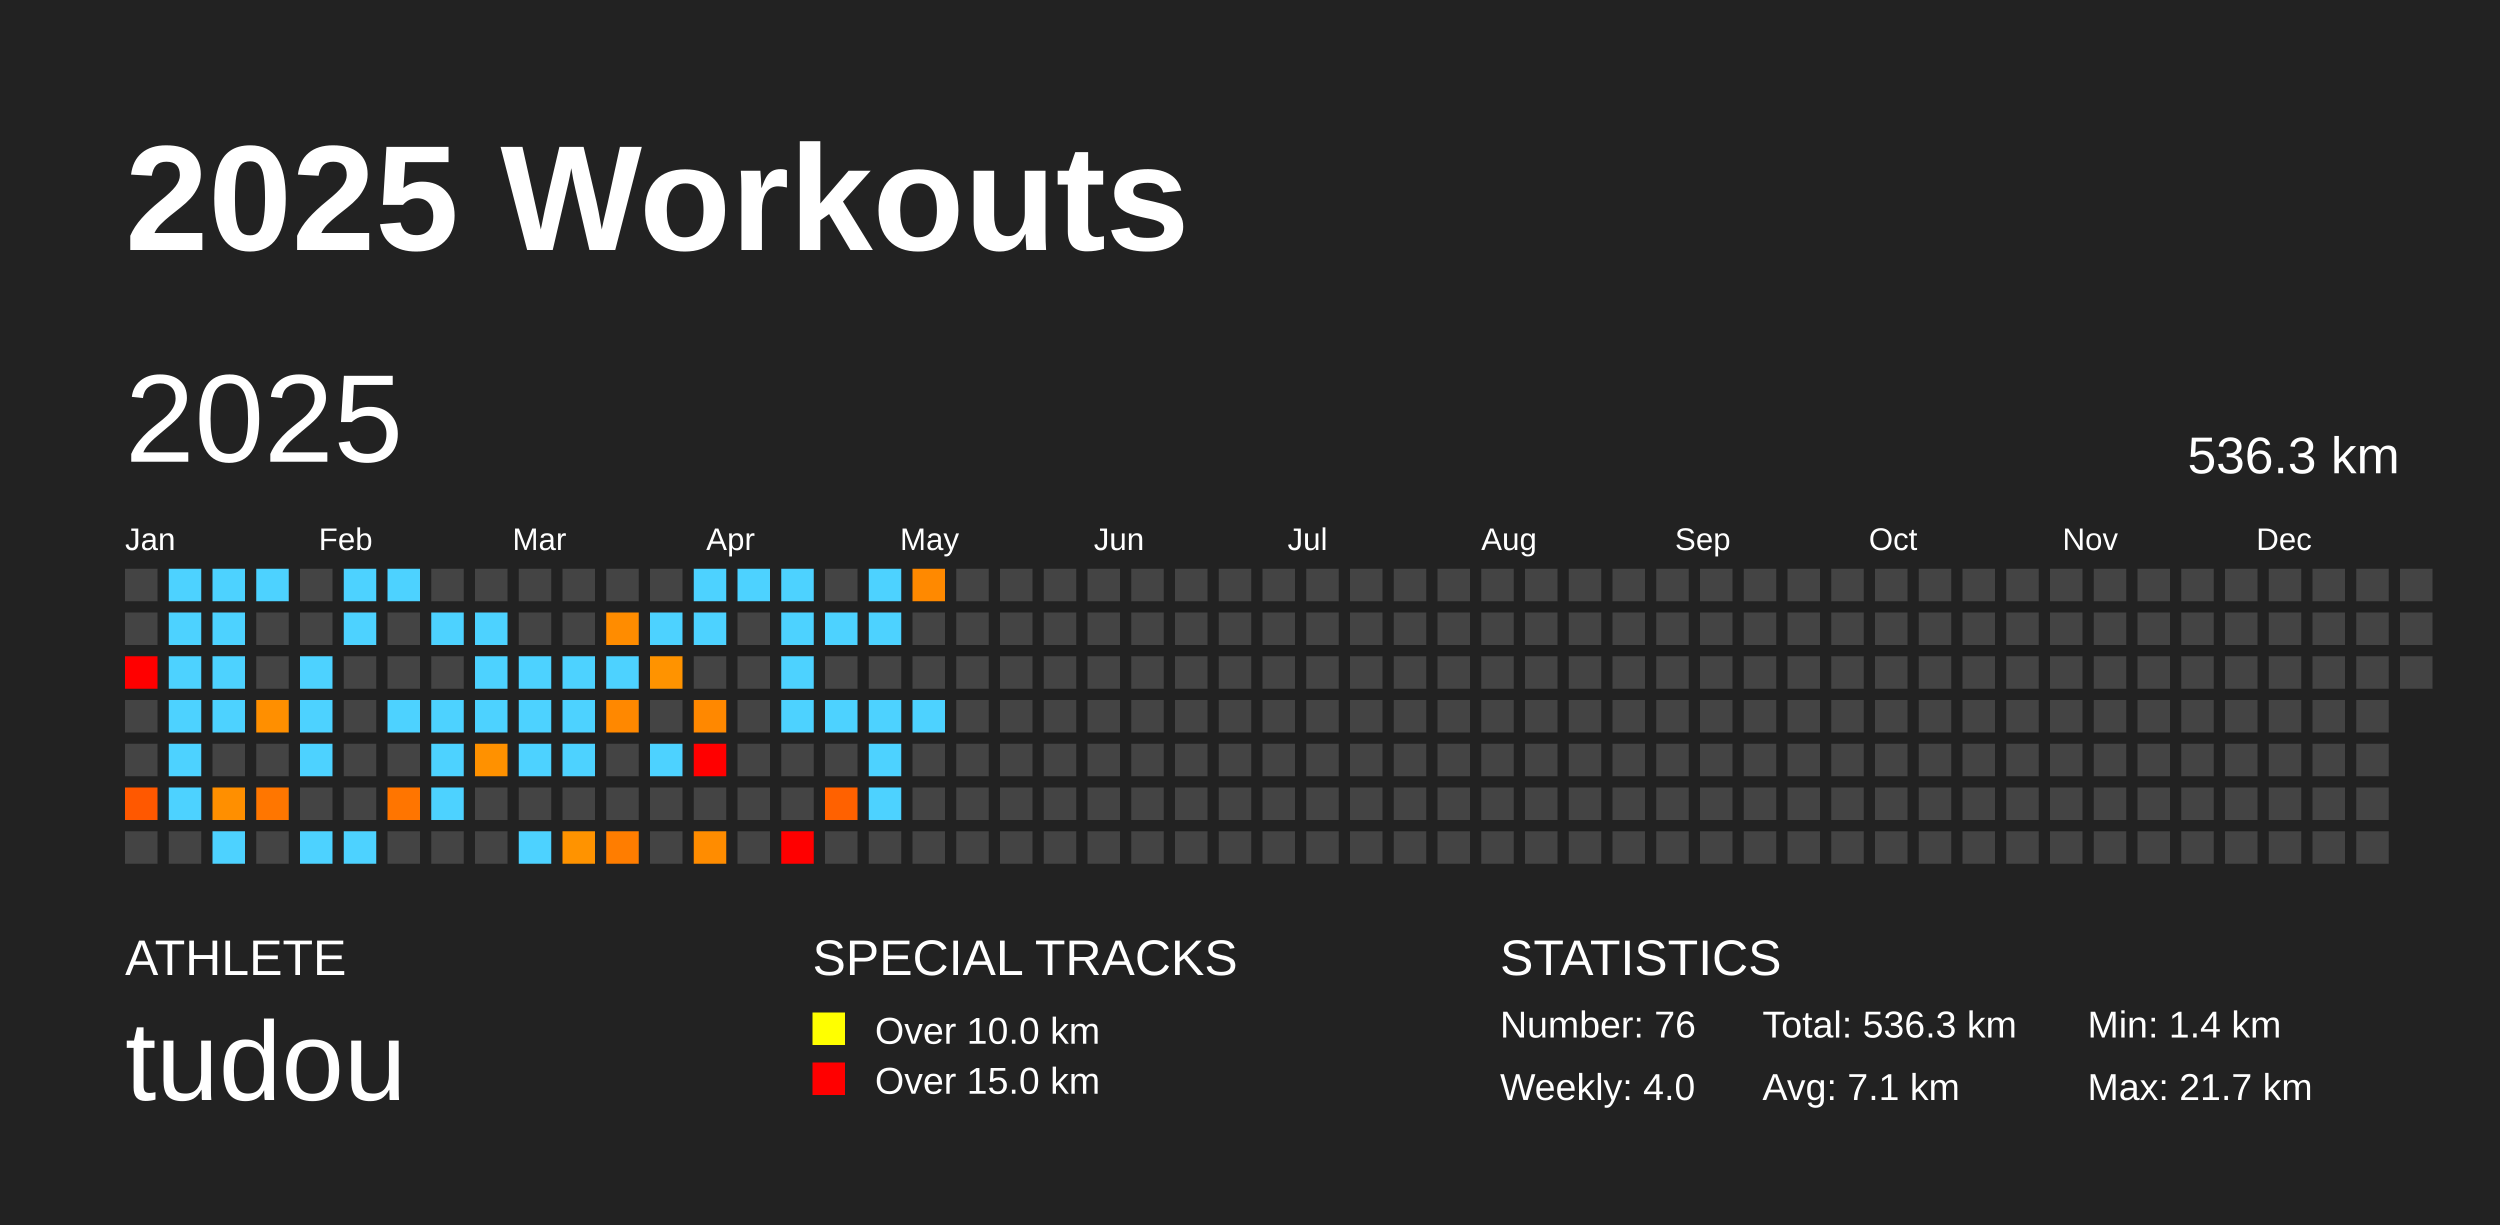
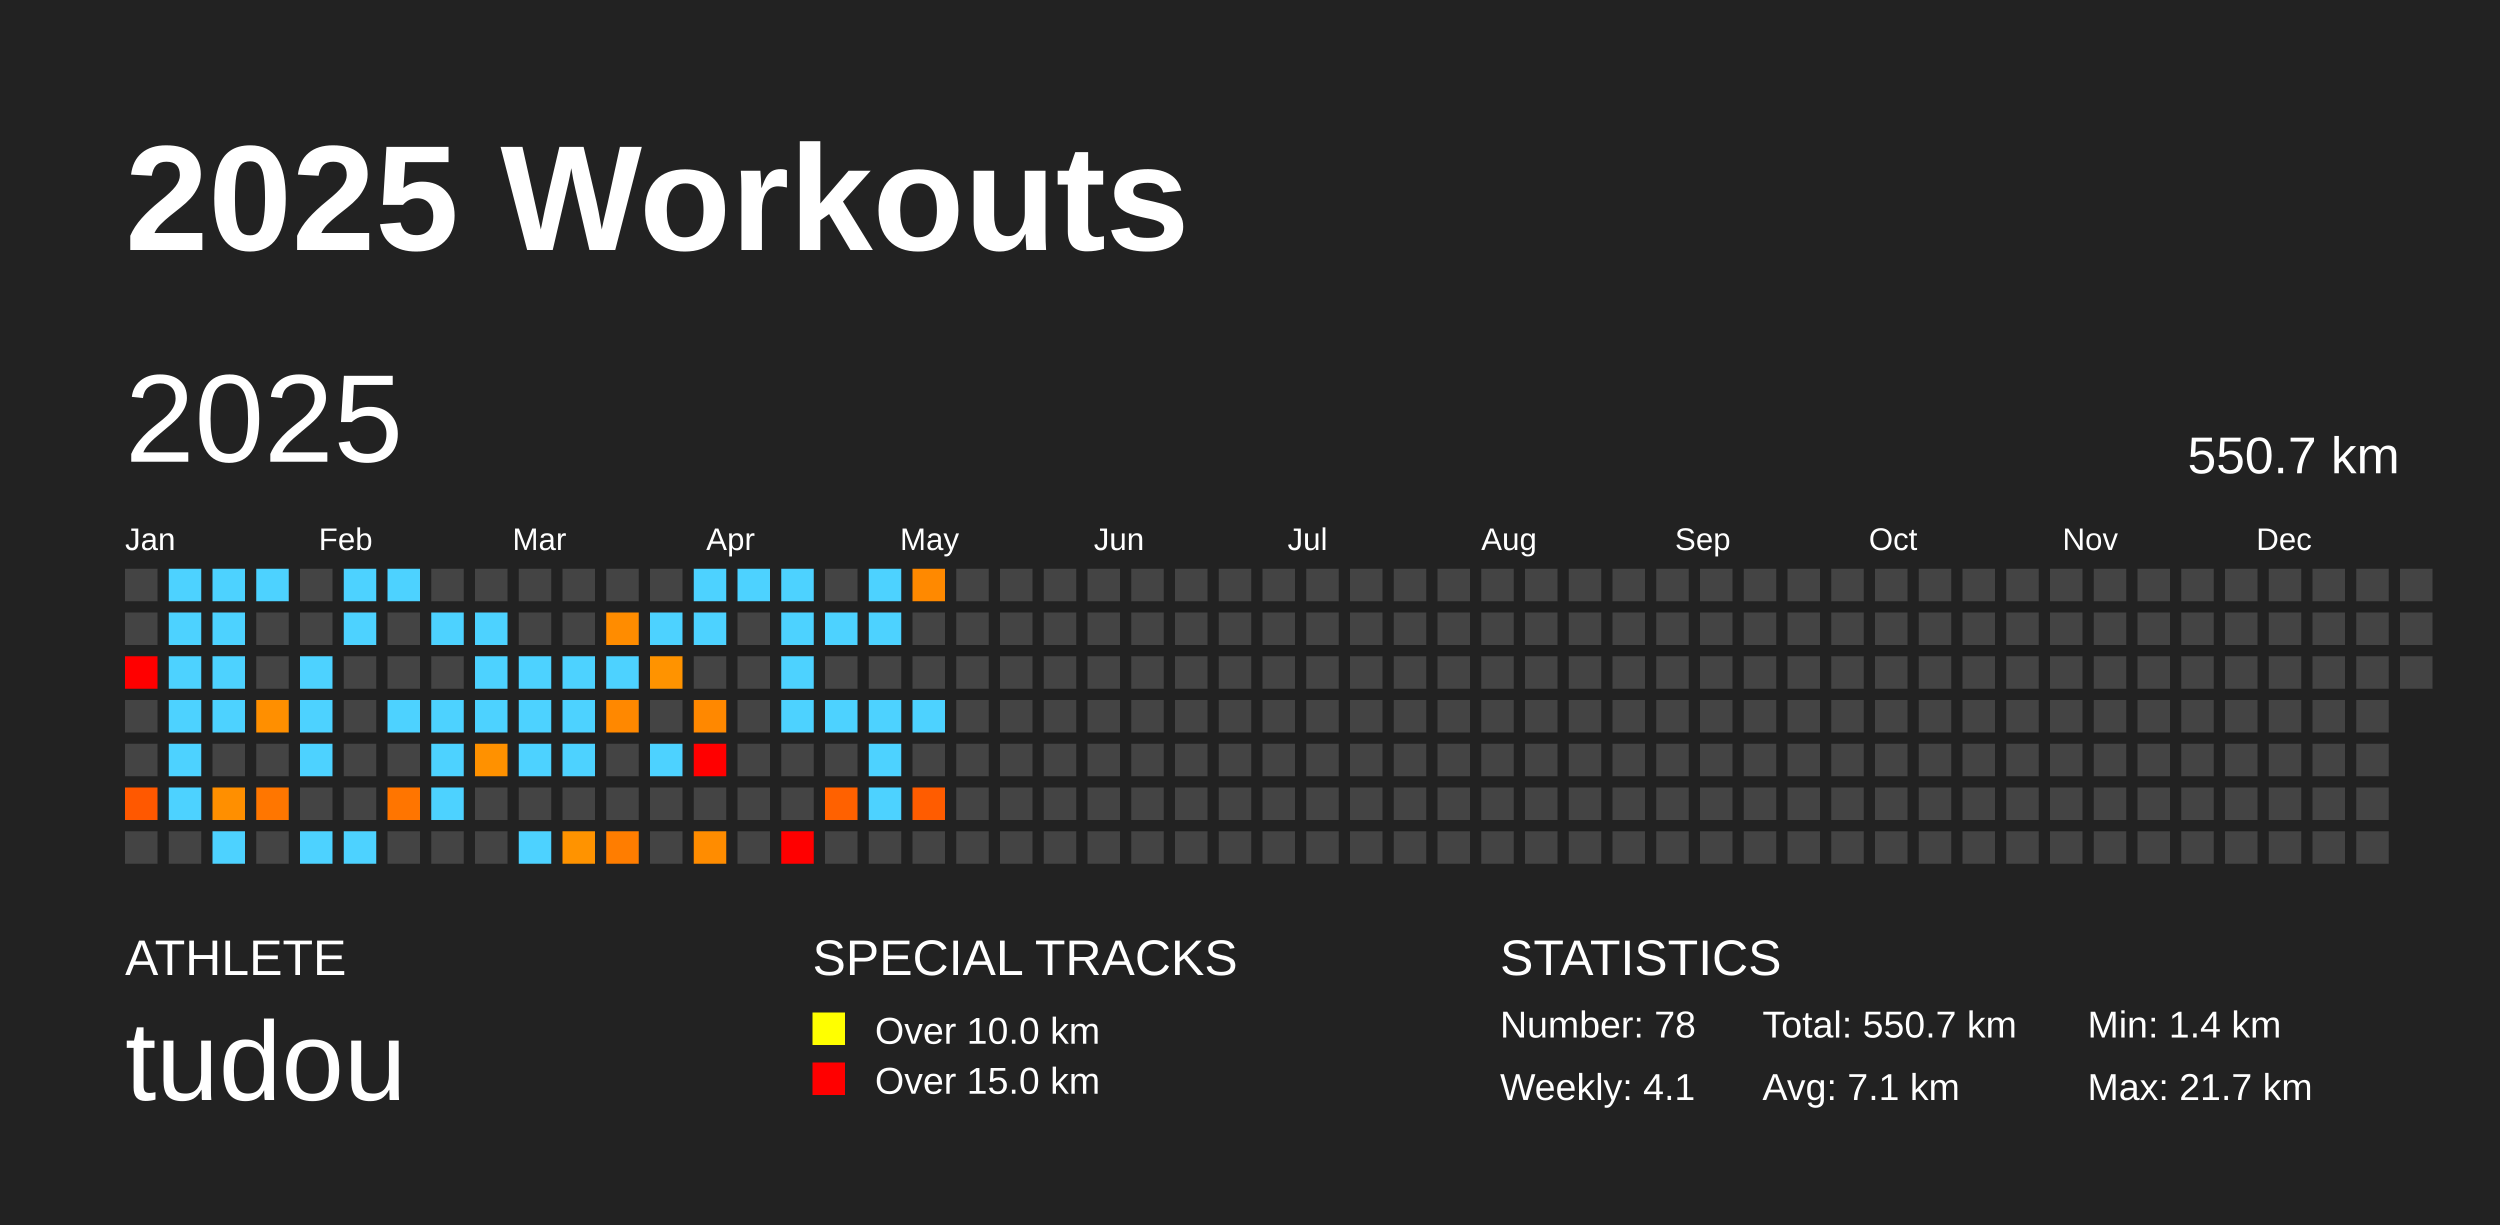
<svg xmlns="http://www.w3.org/2000/svg" baseProfile="full" height="98mm" version="1.1" viewBox="0,0,200,98" width="200mm">
  <defs />
  <rect fill="#222222" height="98" width="200" x="0" y="0" />
  <text fill="#FFFFFF" style="font-size:12px; font-family:Arial; font-weight:bold;" x="10" y="20">2025 Workouts</text>
  <text fill="#FFFFFF" style="font-size:4px; font-family:Arial" x="10" y="78">ATHLETE</text>
  <text fill="#FFFFFF" style="font-size:9px; font-family:Arial" x="10" y="88">tudou</text>
  <text fill="#FFFFFF" style="font-size:4px; font-family:Arial" x="65" y="78">SPECIAL TRACKS</text>
  <rect fill="yellow" height="2.6" width="2.6" x="65" y="81" />
  <text fill="#FFFFFF" style="font-size:3px; font-family:Arial" x="70" y="83.5">Over 10.0 km</text>
  <rect fill="red" height="2.6" width="2.6" x="65" y="85" />
  <text fill="#FFFFFF" style="font-size:3px; font-family:Arial" x="70" y="87.5">Over 15.0 km</text>
  <text fill="#FFFFFF" style="font-size:4px; font-family:Arial" x="120" y="78">STATISTICS</text>
-   <text fill="#FFFFFF" style="font-size:3px; font-family:Arial" x="120" y="83">Number: 76</text>
-   <text fill="#FFFFFF" style="font-size:3px; font-family:Arial" x="120" y="88">Weekly: 4.0</text>
-   <text fill="#FFFFFF" style="font-size:3px; font-family:Arial" x="141" y="83">Total: 536.3 km</text>
+   <text fill="#FFFFFF" style="font-size:3px; font-family:Arial" x="120" y="83">Number: 78</text>
+   <text fill="#FFFFFF" style="font-size:3px; font-family:Arial" x="120" y="88">Weekly: 4.1</text>
+   <text fill="#FFFFFF" style="font-size:3px; font-family:Arial" x="141" y="83">Total: 550.7 km</text>
  <text fill="#FFFFFF" style="font-size:3px; font-family:Arial" x="141" y="88">Avg: 7.1 km</text>
  <text fill="#FFFFFF" style="font-size:3px; font-family:Arial" x="167" y="83">Min: 1.4 km</text>
  <text fill="#FFFFFF" style="font-size:3px; font-family:Arial" x="167" y="88">Max: 21.7 km</text>
  <text dominant-baseline="hanging" fill="#FFFFFF" style="font-size:10.0px; font-family:Arial;" x="10" y="30">2025</text>
-   <text dominant-baseline="hanging" fill="#FFFFFF" style="font-size:4.125px; font-family:Arial;" x="175" y="35">536.3 km</text>
+   <text dominant-baseline="hanging" fill="#FFFFFF" style="font-size:4.125px; font-family:Arial;" x="175" y="35">550.7 km</text>
  <text fill="#FFFFFF" style="font-size:2.5px; font-family:Arial" x="10.0" y="44">Jan</text>
  <text fill="#FFFFFF" style="font-size:2.5px; font-family:Arial" x="25.5" y="44">Feb</text>
  <text fill="#FFFFFF" style="font-size:2.5px; font-family:Arial" x="41.0" y="44">Mar</text>
  <text fill="#FFFFFF" style="font-size:2.5px; font-family:Arial" x="56.5" y="44">Apr</text>
  <text fill="#FFFFFF" style="font-size:2.5px; font-family:Arial" x="72.0" y="44">May</text>
  <text fill="#FFFFFF" style="font-size:2.5px; font-family:Arial" x="87.5" y="44">Jun</text>
  <text fill="#FFFFFF" style="font-size:2.5px; font-family:Arial" x="103.0" y="44">Jul</text>
  <text fill="#FFFFFF" style="font-size:2.5px; font-family:Arial" x="118.5" y="44">Aug</text>
  <text fill="#FFFFFF" style="font-size:2.5px; font-family:Arial" x="134.0" y="44">Sep</text>
  <text fill="#FFFFFF" style="font-size:2.5px; font-family:Arial" x="149.5" y="44">Oct</text>
  <text fill="#FFFFFF" style="font-size:2.5px; font-family:Arial" x="165.0" y="44">Nov</text>
  <text fill="#FFFFFF" style="font-size:2.5px; font-family:Arial" x="180.5" y="44">Dec</text>
  <rect fill="#444444" height="2.6" width="2.6" x="10.0" y="45.5" />
  <rect fill="#444444" height="2.6" width="2.6" x="10.0" y="49.0" />
  <rect fill="red" height="2.6" width="2.6" x="10.0" y="52.5" />
  <rect fill="#444444" height="2.6" width="2.6" x="10.0" y="56.0" />
  <rect fill="#444444" height="2.6" width="2.6" x="10.0" y="59.5" />
  <rect fill="#ff5800" height="2.6" width="2.6" x="10.0" y="63.0" />
  <rect fill="#444444" height="2.6" width="2.6" x="10.0" y="66.5" />
  <rect fill="#4dd2ff" height="2.6" width="2.6" x="13.5" y="45.5" />
  <rect fill="#4dd2ff" height="2.6" width="2.6" x="13.5" y="49.0" />
  <rect fill="#4dd2ff" height="2.6" width="2.6" x="13.5" y="52.5" />
  <rect fill="#4dd2ff" height="2.6" width="2.6" x="13.5" y="56.0" />
  <rect fill="#4dd2ff" height="2.6" width="2.6" x="13.5" y="59.5" />
  <rect fill="#4dd2ff" height="2.6" width="2.6" x="13.5" y="63.0" />
  <rect fill="#444444" height="2.6" width="2.6" x="13.5" y="66.5" />
  <rect fill="#4dd2ff" height="2.6" width="2.6" x="17.0" y="45.5" />
  <rect fill="#4dd2ff" height="2.6" width="2.6" x="17.0" y="49.0" />
  <rect fill="#4dd2ff" height="2.6" width="2.6" x="17.0" y="52.5" />
  <rect fill="#4dd2ff" height="2.6" width="2.6" x="17.0" y="56.0" />
  <rect fill="#444444" height="2.6" width="2.6" x="17.0" y="59.5" />
  <rect fill="#ff8f00" height="2.6" width="2.6" x="17.0" y="63.0" />
  <rect fill="#4dd2ff" height="2.6" width="2.6" x="17.0" y="66.5" />
  <rect fill="#4dd2ff" height="2.6" width="2.6" x="20.5" y="45.5" />
  <rect fill="#444444" height="2.6" width="2.6" x="20.5" y="49.0" />
  <rect fill="#444444" height="2.6" width="2.6" x="20.5" y="52.5" />
  <rect fill="#ff8f00" height="2.6" width="2.6" x="20.5" y="56.0" />
  <rect fill="#444444" height="2.6" width="2.6" x="20.5" y="59.5" />
  <rect fill="#ff7600" height="2.6" width="2.6" x="20.5" y="63.0" />
  <rect fill="#444444" height="2.6" width="2.6" x="20.5" y="66.5" />
  <rect fill="#444444" height="2.6" width="2.6" x="24.0" y="45.5" />
  <rect fill="#444444" height="2.6" width="2.6" x="24.0" y="49.0" />
  <rect fill="#4dd2ff" height="2.6" width="2.6" x="24.0" y="52.5" />
  <rect fill="#4dd2ff" height="2.6" width="2.6" x="24.0" y="56.0" />
  <rect fill="#4dd2ff" height="2.6" width="2.6" x="24.0" y="59.5" />
  <rect fill="#444444" height="2.6" width="2.6" x="24.0" y="63.0" />
  <rect fill="#4dd2ff" height="2.6" width="2.6" x="24.0" y="66.5" />
  <rect fill="#4dd2ff" height="2.6" width="2.6" x="27.5" y="45.5" />
  <rect fill="#4dd2ff" height="2.6" width="2.6" x="27.5" y="49.0" />
  <rect fill="#444444" height="2.6" width="2.6" x="27.5" y="52.5" />
  <rect fill="#444444" height="2.6" width="2.6" x="27.5" y="56.0" />
  <rect fill="#444444" height="2.6" width="2.6" x="27.5" y="59.5" />
  <rect fill="#444444" height="2.6" width="2.6" x="27.5" y="63.0" />
  <rect fill="#4dd2ff" height="2.6" width="2.6" x="27.5" y="66.5" />
  <rect fill="#4dd2ff" height="2.6" width="2.6" x="31.0" y="45.5" />
  <rect fill="#444444" height="2.6" width="2.6" x="31.0" y="49.0" />
  <rect fill="#444444" height="2.6" width="2.6" x="31.0" y="52.5" />
  <rect fill="#4dd2ff" height="2.6" width="2.6" x="31.0" y="56.0" />
  <rect fill="#444444" height="2.6" width="2.6" x="31.0" y="59.5" />
  <rect fill="#ff7500" height="2.6" width="2.6" x="31.0" y="63.0" />
  <rect fill="#444444" height="2.6" width="2.6" x="31.0" y="66.5" />
  <rect fill="#444444" height="2.6" width="2.6" x="34.5" y="45.5" />
  <rect fill="#4dd2ff" height="2.6" width="2.6" x="34.5" y="49.0" />
  <rect fill="#444444" height="2.6" width="2.6" x="34.5" y="52.5" />
  <rect fill="#4dd2ff" height="2.6" width="2.6" x="34.5" y="56.0" />
  <rect fill="#4dd2ff" height="2.6" width="2.6" x="34.5" y="59.5" />
  <rect fill="#4dd2ff" height="2.6" width="2.6" x="34.5" y="63.0" />
  <rect fill="#444444" height="2.6" width="2.6" x="34.5" y="66.5" />
  <rect fill="#444444" height="2.6" width="2.6" x="38.0" y="45.5" />
  <rect fill="#4dd2ff" height="2.6" width="2.6" x="38.0" y="49.0" />
  <rect fill="#4dd2ff" height="2.6" width="2.6" x="38.0" y="52.5" />
  <rect fill="#4dd2ff" height="2.6" width="2.6" x="38.0" y="56.0" />
  <rect fill="#ff9100" height="2.6" width="2.6" x="38.0" y="59.5" />
  <rect fill="#444444" height="2.6" width="2.6" x="38.0" y="63.0" />
  <rect fill="#444444" height="2.6" width="2.6" x="38.0" y="66.5" />
  <rect fill="#444444" height="2.6" width="2.6" x="41.5" y="45.5" />
  <rect fill="#444444" height="2.6" width="2.6" x="41.5" y="49.0" />
  <rect fill="#4dd2ff" height="2.6" width="2.6" x="41.5" y="52.5" />
  <rect fill="#4dd2ff" height="2.6" width="2.6" x="41.5" y="56.0" />
  <rect fill="#4dd2ff" height="2.6" width="2.6" x="41.5" y="59.5" />
  <rect fill="#444444" height="2.6" width="2.6" x="41.5" y="63.0" />
  <rect fill="#4dd2ff" height="2.6" width="2.6" x="41.5" y="66.5" />
  <rect fill="#444444" height="2.6" width="2.6" x="45.0" y="45.5" />
  <rect fill="#444444" height="2.6" width="2.6" x="45.0" y="49.0" />
  <rect fill="#4dd2ff" height="2.6" width="2.6" x="45.0" y="52.5" />
  <rect fill="#4dd2ff" height="2.6" width="2.6" x="45.0" y="56.0" />
  <rect fill="#4dd2ff" height="2.6" width="2.6" x="45.0" y="59.5" />
  <rect fill="#444444" height="2.6" width="2.6" x="45.0" y="63.0" />
  <rect fill="#ff9300" height="2.6" width="2.6" x="45.0" y="66.5" />
  <rect fill="#444444" height="2.6" width="2.6" x="48.5" y="45.5" />
  <rect fill="#ff8c00" height="2.6" width="2.6" x="48.5" y="49.0" />
  <rect fill="#4dd2ff" height="2.6" width="2.6" x="48.5" y="52.5" />
  <rect fill="#ff8800" height="2.6" width="2.6" x="48.5" y="56.0" />
  <rect fill="#444444" height="2.6" width="2.6" x="48.5" y="59.5" />
  <rect fill="#444444" height="2.6" width="2.6" x="48.5" y="63.0" />
  <rect fill="#ff7d00" height="2.6" width="2.6" x="48.5" y="66.5" />
  <rect fill="#444444" height="2.6" width="2.6" x="52.0" y="45.5" />
  <rect fill="#4dd2ff" height="2.6" width="2.6" x="52.0" y="49.0" />
  <rect fill="#ff9300" height="2.6" width="2.6" x="52.0" y="52.5" />
  <rect fill="#444444" height="2.6" width="2.6" x="52.0" y="56.0" />
  <rect fill="#4dd2ff" height="2.6" width="2.6" x="52.0" y="59.5" />
  <rect fill="#444444" height="2.6" width="2.6" x="52.0" y="63.0" />
  <rect fill="#444444" height="2.6" width="2.6" x="52.0" y="66.5" />
  <rect fill="#4dd2ff" height="2.6" width="2.6" x="55.5" y="45.5" />
  <rect fill="#4dd2ff" height="2.6" width="2.6" x="55.5" y="49.0" />
  <rect fill="#444444" height="2.6" width="2.6" x="55.5" y="52.5" />
  <rect fill="#ff8800" height="2.6" width="2.6" x="55.5" y="56.0" />
  <rect fill="red" height="2.6" width="2.6" x="55.5" y="59.5" />
  <rect fill="#444444" height="2.6" width="2.6" x="55.5" y="63.0" />
  <rect fill="#ff8c00" height="2.6" width="2.6" x="55.5" y="66.5" />
  <rect fill="#4dd2ff" height="2.6" width="2.6" x="59.0" y="45.5" />
  <rect fill="#444444" height="2.6" width="2.6" x="59.0" y="49.0" />
  <rect fill="#444444" height="2.6" width="2.6" x="59.0" y="52.5" />
  <rect fill="#444444" height="2.6" width="2.6" x="59.0" y="56.0" />
  <rect fill="#444444" height="2.6" width="2.6" x="59.0" y="59.5" />
  <rect fill="#444444" height="2.6" width="2.6" x="59.0" y="63.0" />
  <rect fill="#444444" height="2.6" width="2.6" x="59.0" y="66.5" />
  <rect fill="#4dd2ff" height="2.6" width="2.6" x="62.5" y="45.5" />
  <rect fill="#4dd2ff" height="2.6" width="2.6" x="62.5" y="49.0" />
  <rect fill="#4dd2ff" height="2.6" width="2.6" x="62.5" y="52.5" />
  <rect fill="#4dd2ff" height="2.6" width="2.6" x="62.5" y="56.0" />
  <rect fill="#444444" height="2.6" width="2.6" x="62.5" y="59.5" />
  <rect fill="#444444" height="2.6" width="2.6" x="62.5" y="63.0" />
  <rect fill="red" height="2.6" width="2.6" x="62.5" y="66.5" />
  <rect fill="#444444" height="2.6" width="2.6" x="66.0" y="45.5" />
  <rect fill="#4dd2ff" height="2.6" width="2.6" x="66.0" y="49.0" />
  <rect fill="#444444" height="2.6" width="2.6" x="66.0" y="52.5" />
  <rect fill="#4dd2ff" height="2.6" width="2.6" x="66.0" y="56.0" />
  <rect fill="#444444" height="2.6" width="2.6" x="66.0" y="59.5" />
  <rect fill="#ff6100" height="2.6" width="2.6" x="66.0" y="63.0" />
  <rect fill="#444444" height="2.6" width="2.6" x="66.0" y="66.5" />
  <rect fill="#4dd2ff" height="2.6" width="2.6" x="69.5" y="45.5" />
  <rect fill="#4dd2ff" height="2.6" width="2.6" x="69.5" y="49.0" />
  <rect fill="#444444" height="2.6" width="2.6" x="69.5" y="52.5" />
  <rect fill="#4dd2ff" height="2.6" width="2.6" x="69.5" y="56.0" />
  <rect fill="#4dd2ff" height="2.6" width="2.6" x="69.5" y="59.5" />
  <rect fill="#4dd2ff" height="2.6" width="2.6" x="69.5" y="63.0" />
  <rect fill="#444444" height="2.6" width="2.6" x="69.5" y="66.5" />
  <rect fill="#ff8900" height="2.6" width="2.6" x="73.0" y="45.5" />
  <rect fill="#444444" height="2.6" width="2.6" x="73.0" y="49.0" />
  <rect fill="#444444" height="2.6" width="2.6" x="73.0" y="52.5" />
  <rect fill="#4dd2ff" height="2.6" width="2.6" x="73.0" y="56.0" />
  <rect fill="#444444" height="2.6" width="2.6" x="73.0" y="59.5" />
-   <rect fill="#444444" height="2.6" width="2.6" x="73.0" y="63.0" />
+   <rect fill="#ff5c00" height="2.6" width="2.6" x="73.0" y="63.0" />
  <rect fill="#444444" height="2.6" width="2.6" x="73.0" y="66.5" />
  <rect fill="#444444" height="2.6" width="2.6" x="76.5" y="45.5" />
  <rect fill="#444444" height="2.6" width="2.6" x="76.5" y="49.0" />
  <rect fill="#444444" height="2.6" width="2.6" x="76.5" y="52.5" />
  <rect fill="#444444" height="2.6" width="2.6" x="76.5" y="56.0" />
  <rect fill="#444444" height="2.6" width="2.6" x="76.5" y="59.5" />
  <rect fill="#444444" height="2.6" width="2.6" x="76.5" y="63.0" />
  <rect fill="#444444" height="2.6" width="2.6" x="76.5" y="66.5" />
  <rect fill="#444444" height="2.6" width="2.6" x="80.0" y="45.5" />
  <rect fill="#444444" height="2.6" width="2.6" x="80.0" y="49.0" />
  <rect fill="#444444" height="2.6" width="2.6" x="80.0" y="52.5" />
  <rect fill="#444444" height="2.6" width="2.6" x="80.0" y="56.0" />
  <rect fill="#444444" height="2.6" width="2.6" x="80.0" y="59.5" />
  <rect fill="#444444" height="2.6" width="2.6" x="80.0" y="63.0" />
  <rect fill="#444444" height="2.6" width="2.6" x="80.0" y="66.5" />
  <rect fill="#444444" height="2.6" width="2.6" x="83.5" y="45.5" />
  <rect fill="#444444" height="2.6" width="2.6" x="83.5" y="49.0" />
  <rect fill="#444444" height="2.6" width="2.6" x="83.5" y="52.5" />
  <rect fill="#444444" height="2.6" width="2.6" x="83.5" y="56.0" />
  <rect fill="#444444" height="2.6" width="2.6" x="83.5" y="59.5" />
  <rect fill="#444444" height="2.6" width="2.6" x="83.5" y="63.0" />
  <rect fill="#444444" height="2.6" width="2.6" x="83.5" y="66.5" />
  <rect fill="#444444" height="2.6" width="2.6" x="87.0" y="45.5" />
  <rect fill="#444444" height="2.6" width="2.6" x="87.0" y="49.0" />
  <rect fill="#444444" height="2.6" width="2.6" x="87.0" y="52.5" />
  <rect fill="#444444" height="2.6" width="2.6" x="87.0" y="56.0" />
  <rect fill="#444444" height="2.6" width="2.6" x="87.0" y="59.5" />
  <rect fill="#444444" height="2.6" width="2.6" x="87.0" y="63.0" />
  <rect fill="#444444" height="2.6" width="2.6" x="87.0" y="66.5" />
  <rect fill="#444444" height="2.6" width="2.6" x="90.5" y="45.5" />
  <rect fill="#444444" height="2.6" width="2.6" x="90.5" y="49.0" />
  <rect fill="#444444" height="2.6" width="2.6" x="90.5" y="52.5" />
  <rect fill="#444444" height="2.6" width="2.6" x="90.5" y="56.0" />
  <rect fill="#444444" height="2.6" width="2.6" x="90.5" y="59.5" />
  <rect fill="#444444" height="2.6" width="2.6" x="90.5" y="63.0" />
  <rect fill="#444444" height="2.6" width="2.6" x="90.5" y="66.5" />
  <rect fill="#444444" height="2.6" width="2.6" x="94.0" y="45.5" />
  <rect fill="#444444" height="2.6" width="2.6" x="94.0" y="49.0" />
  <rect fill="#444444" height="2.6" width="2.6" x="94.0" y="52.5" />
  <rect fill="#444444" height="2.6" width="2.6" x="94.0" y="56.0" />
  <rect fill="#444444" height="2.6" width="2.6" x="94.0" y="59.5" />
  <rect fill="#444444" height="2.6" width="2.6" x="94.0" y="63.0" />
  <rect fill="#444444" height="2.6" width="2.6" x="94.0" y="66.5" />
  <rect fill="#444444" height="2.6" width="2.6" x="97.5" y="45.5" />
  <rect fill="#444444" height="2.6" width="2.6" x="97.5" y="49.0" />
  <rect fill="#444444" height="2.6" width="2.6" x="97.5" y="52.5" />
  <rect fill="#444444" height="2.6" width="2.6" x="97.5" y="56.0" />
  <rect fill="#444444" height="2.6" width="2.6" x="97.5" y="59.5" />
  <rect fill="#444444" height="2.6" width="2.6" x="97.5" y="63.0" />
  <rect fill="#444444" height="2.6" width="2.6" x="97.5" y="66.5" />
  <rect fill="#444444" height="2.6" width="2.6" x="101.0" y="45.5" />
  <rect fill="#444444" height="2.6" width="2.6" x="101.0" y="49.0" />
  <rect fill="#444444" height="2.6" width="2.6" x="101.0" y="52.5" />
  <rect fill="#444444" height="2.6" width="2.6" x="101.0" y="56.0" />
  <rect fill="#444444" height="2.6" width="2.6" x="101.0" y="59.5" />
  <rect fill="#444444" height="2.6" width="2.6" x="101.0" y="63.0" />
  <rect fill="#444444" height="2.6" width="2.6" x="101.0" y="66.5" />
  <rect fill="#444444" height="2.6" width="2.6" x="104.5" y="45.5" />
  <rect fill="#444444" height="2.6" width="2.6" x="104.5" y="49.0" />
  <rect fill="#444444" height="2.6" width="2.6" x="104.5" y="52.5" />
  <rect fill="#444444" height="2.6" width="2.6" x="104.5" y="56.0" />
  <rect fill="#444444" height="2.6" width="2.6" x="104.5" y="59.5" />
  <rect fill="#444444" height="2.6" width="2.6" x="104.5" y="63.0" />
  <rect fill="#444444" height="2.6" width="2.6" x="104.5" y="66.5" />
  <rect fill="#444444" height="2.6" width="2.6" x="108.0" y="45.5" />
  <rect fill="#444444" height="2.6" width="2.6" x="108.0" y="49.0" />
  <rect fill="#444444" height="2.6" width="2.6" x="108.0" y="52.5" />
  <rect fill="#444444" height="2.6" width="2.6" x="108.0" y="56.0" />
  <rect fill="#444444" height="2.6" width="2.6" x="108.0" y="59.5" />
  <rect fill="#444444" height="2.6" width="2.6" x="108.0" y="63.0" />
  <rect fill="#444444" height="2.6" width="2.6" x="108.0" y="66.5" />
  <rect fill="#444444" height="2.6" width="2.6" x="111.5" y="45.5" />
  <rect fill="#444444" height="2.6" width="2.6" x="111.5" y="49.0" />
  <rect fill="#444444" height="2.6" width="2.6" x="111.5" y="52.5" />
  <rect fill="#444444" height="2.6" width="2.6" x="111.5" y="56.0" />
  <rect fill="#444444" height="2.6" width="2.6" x="111.5" y="59.5" />
  <rect fill="#444444" height="2.6" width="2.6" x="111.5" y="63.0" />
  <rect fill="#444444" height="2.6" width="2.6" x="111.5" y="66.5" />
  <rect fill="#444444" height="2.6" width="2.6" x="115.0" y="45.5" />
  <rect fill="#444444" height="2.6" width="2.6" x="115.0" y="49.0" />
  <rect fill="#444444" height="2.6" width="2.6" x="115.0" y="52.5" />
  <rect fill="#444444" height="2.6" width="2.6" x="115.0" y="56.0" />
  <rect fill="#444444" height="2.6" width="2.6" x="115.0" y="59.5" />
  <rect fill="#444444" height="2.6" width="2.6" x="115.0" y="63.0" />
  <rect fill="#444444" height="2.6" width="2.6" x="115.0" y="66.5" />
  <rect fill="#444444" height="2.6" width="2.6" x="118.5" y="45.5" />
  <rect fill="#444444" height="2.6" width="2.6" x="118.5" y="49.0" />
  <rect fill="#444444" height="2.6" width="2.6" x="118.5" y="52.5" />
  <rect fill="#444444" height="2.6" width="2.6" x="118.5" y="56.0" />
  <rect fill="#444444" height="2.6" width="2.6" x="118.5" y="59.5" />
  <rect fill="#444444" height="2.6" width="2.6" x="118.5" y="63.0" />
  <rect fill="#444444" height="2.6" width="2.6" x="118.5" y="66.5" />
  <rect fill="#444444" height="2.6" width="2.6" x="122.0" y="45.5" />
  <rect fill="#444444" height="2.6" width="2.6" x="122.0" y="49.0" />
  <rect fill="#444444" height="2.6" width="2.6" x="122.0" y="52.5" />
  <rect fill="#444444" height="2.6" width="2.6" x="122.0" y="56.0" />
  <rect fill="#444444" height="2.6" width="2.6" x="122.0" y="59.5" />
  <rect fill="#444444" height="2.6" width="2.6" x="122.0" y="63.0" />
  <rect fill="#444444" height="2.6" width="2.6" x="122.0" y="66.5" />
  <rect fill="#444444" height="2.6" width="2.6" x="125.5" y="45.5" />
  <rect fill="#444444" height="2.6" width="2.6" x="125.5" y="49.0" />
  <rect fill="#444444" height="2.6" width="2.6" x="125.5" y="52.5" />
  <rect fill="#444444" height="2.6" width="2.6" x="125.5" y="56.0" />
  <rect fill="#444444" height="2.6" width="2.6" x="125.5" y="59.5" />
  <rect fill="#444444" height="2.6" width="2.6" x="125.5" y="63.0" />
  <rect fill="#444444" height="2.6" width="2.6" x="125.5" y="66.5" />
  <rect fill="#444444" height="2.6" width="2.6" x="129.0" y="45.5" />
  <rect fill="#444444" height="2.6" width="2.6" x="129.0" y="49.0" />
  <rect fill="#444444" height="2.6" width="2.6" x="129.0" y="52.5" />
  <rect fill="#444444" height="2.6" width="2.6" x="129.0" y="56.0" />
  <rect fill="#444444" height="2.6" width="2.6" x="129.0" y="59.5" />
  <rect fill="#444444" height="2.6" width="2.6" x="129.0" y="63.0" />
  <rect fill="#444444" height="2.6" width="2.6" x="129.0" y="66.5" />
  <rect fill="#444444" height="2.6" width="2.6" x="132.5" y="45.5" />
  <rect fill="#444444" height="2.6" width="2.6" x="132.5" y="49.0" />
  <rect fill="#444444" height="2.6" width="2.6" x="132.5" y="52.5" />
  <rect fill="#444444" height="2.6" width="2.6" x="132.5" y="56.0" />
  <rect fill="#444444" height="2.6" width="2.6" x="132.5" y="59.5" />
  <rect fill="#444444" height="2.6" width="2.6" x="132.5" y="63.0" />
  <rect fill="#444444" height="2.6" width="2.6" x="132.5" y="66.5" />
  <rect fill="#444444" height="2.6" width="2.6" x="136.0" y="45.5" />
  <rect fill="#444444" height="2.6" width="2.6" x="136.0" y="49.0" />
  <rect fill="#444444" height="2.6" width="2.6" x="136.0" y="52.5" />
  <rect fill="#444444" height="2.6" width="2.6" x="136.0" y="56.0" />
  <rect fill="#444444" height="2.6" width="2.6" x="136.0" y="59.5" />
  <rect fill="#444444" height="2.6" width="2.6" x="136.0" y="63.0" />
  <rect fill="#444444" height="2.6" width="2.6" x="136.0" y="66.5" />
  <rect fill="#444444" height="2.6" width="2.6" x="139.5" y="45.5" />
  <rect fill="#444444" height="2.6" width="2.6" x="139.5" y="49.0" />
  <rect fill="#444444" height="2.6" width="2.6" x="139.5" y="52.5" />
  <rect fill="#444444" height="2.6" width="2.6" x="139.5" y="56.0" />
  <rect fill="#444444" height="2.6" width="2.6" x="139.5" y="59.5" />
  <rect fill="#444444" height="2.6" width="2.6" x="139.5" y="63.0" />
  <rect fill="#444444" height="2.6" width="2.6" x="139.5" y="66.5" />
  <rect fill="#444444" height="2.6" width="2.6" x="143.0" y="45.5" />
  <rect fill="#444444" height="2.6" width="2.6" x="143.0" y="49.0" />
  <rect fill="#444444" height="2.6" width="2.6" x="143.0" y="52.5" />
  <rect fill="#444444" height="2.6" width="2.6" x="143.0" y="56.0" />
  <rect fill="#444444" height="2.6" width="2.6" x="143.0" y="59.5" />
  <rect fill="#444444" height="2.6" width="2.6" x="143.0" y="63.0" />
  <rect fill="#444444" height="2.6" width="2.6" x="143.0" y="66.5" />
  <rect fill="#444444" height="2.6" width="2.6" x="146.5" y="45.5" />
  <rect fill="#444444" height="2.6" width="2.6" x="146.5" y="49.0" />
  <rect fill="#444444" height="2.6" width="2.6" x="146.5" y="52.5" />
  <rect fill="#444444" height="2.6" width="2.6" x="146.5" y="56.0" />
  <rect fill="#444444" height="2.6" width="2.6" x="146.5" y="59.5" />
  <rect fill="#444444" height="2.6" width="2.6" x="146.5" y="63.0" />
  <rect fill="#444444" height="2.6" width="2.6" x="146.5" y="66.5" />
  <rect fill="#444444" height="2.6" width="2.6" x="150.0" y="45.5" />
  <rect fill="#444444" height="2.6" width="2.6" x="150.0" y="49.0" />
  <rect fill="#444444" height="2.6" width="2.6" x="150.0" y="52.5" />
  <rect fill="#444444" height="2.6" width="2.6" x="150.0" y="56.0" />
  <rect fill="#444444" height="2.6" width="2.6" x="150.0" y="59.5" />
  <rect fill="#444444" height="2.6" width="2.6" x="150.0" y="63.0" />
  <rect fill="#444444" height="2.6" width="2.6" x="150.0" y="66.5" />
  <rect fill="#444444" height="2.6" width="2.6" x="153.5" y="45.5" />
  <rect fill="#444444" height="2.6" width="2.6" x="153.5" y="49.0" />
  <rect fill="#444444" height="2.6" width="2.6" x="153.5" y="52.5" />
  <rect fill="#444444" height="2.6" width="2.6" x="153.5" y="56.0" />
  <rect fill="#444444" height="2.6" width="2.6" x="153.5" y="59.5" />
  <rect fill="#444444" height="2.6" width="2.6" x="153.5" y="63.0" />
  <rect fill="#444444" height="2.6" width="2.6" x="153.5" y="66.5" />
  <rect fill="#444444" height="2.6" width="2.6" x="157.0" y="45.5" />
  <rect fill="#444444" height="2.6" width="2.6" x="157.0" y="49.0" />
  <rect fill="#444444" height="2.6" width="2.6" x="157.0" y="52.5" />
  <rect fill="#444444" height="2.6" width="2.6" x="157.0" y="56.0" />
  <rect fill="#444444" height="2.6" width="2.6" x="157.0" y="59.5" />
  <rect fill="#444444" height="2.6" width="2.6" x="157.0" y="63.0" />
  <rect fill="#444444" height="2.6" width="2.6" x="157.0" y="66.5" />
  <rect fill="#444444" height="2.6" width="2.6" x="160.5" y="45.5" />
  <rect fill="#444444" height="2.6" width="2.6" x="160.5" y="49.0" />
  <rect fill="#444444" height="2.6" width="2.6" x="160.5" y="52.5" />
  <rect fill="#444444" height="2.6" width="2.6" x="160.5" y="56.0" />
  <rect fill="#444444" height="2.6" width="2.6" x="160.5" y="59.5" />
  <rect fill="#444444" height="2.6" width="2.6" x="160.5" y="63.0" />
  <rect fill="#444444" height="2.6" width="2.6" x="160.5" y="66.5" />
  <rect fill="#444444" height="2.6" width="2.6" x="164.0" y="45.5" />
  <rect fill="#444444" height="2.6" width="2.6" x="164.0" y="49.0" />
  <rect fill="#444444" height="2.6" width="2.6" x="164.0" y="52.5" />
  <rect fill="#444444" height="2.6" width="2.6" x="164.0" y="56.0" />
  <rect fill="#444444" height="2.6" width="2.6" x="164.0" y="59.5" />
  <rect fill="#444444" height="2.6" width="2.6" x="164.0" y="63.0" />
  <rect fill="#444444" height="2.6" width="2.6" x="164.0" y="66.5" />
  <rect fill="#444444" height="2.6" width="2.6" x="167.5" y="45.5" />
  <rect fill="#444444" height="2.6" width="2.6" x="167.5" y="49.0" />
  <rect fill="#444444" height="2.6" width="2.6" x="167.5" y="52.5" />
  <rect fill="#444444" height="2.6" width="2.6" x="167.5" y="56.0" />
  <rect fill="#444444" height="2.6" width="2.6" x="167.5" y="59.5" />
  <rect fill="#444444" height="2.6" width="2.6" x="167.5" y="63.0" />
  <rect fill="#444444" height="2.6" width="2.6" x="167.5" y="66.5" />
  <rect fill="#444444" height="2.6" width="2.6" x="171.0" y="45.5" />
  <rect fill="#444444" height="2.6" width="2.6" x="171.0" y="49.0" />
  <rect fill="#444444" height="2.6" width="2.6" x="171.0" y="52.5" />
  <rect fill="#444444" height="2.6" width="2.6" x="171.0" y="56.0" />
  <rect fill="#444444" height="2.6" width="2.6" x="171.0" y="59.5" />
  <rect fill="#444444" height="2.6" width="2.6" x="171.0" y="63.0" />
  <rect fill="#444444" height="2.6" width="2.6" x="171.0" y="66.5" />
  <rect fill="#444444" height="2.6" width="2.6" x="174.5" y="45.5" />
  <rect fill="#444444" height="2.6" width="2.6" x="174.5" y="49.0" />
  <rect fill="#444444" height="2.6" width="2.6" x="174.5" y="52.5" />
  <rect fill="#444444" height="2.6" width="2.6" x="174.5" y="56.0" />
  <rect fill="#444444" height="2.6" width="2.6" x="174.5" y="59.5" />
  <rect fill="#444444" height="2.6" width="2.6" x="174.5" y="63.0" />
  <rect fill="#444444" height="2.6" width="2.6" x="174.5" y="66.5" />
  <rect fill="#444444" height="2.6" width="2.6" x="178.0" y="45.5" />
  <rect fill="#444444" height="2.6" width="2.6" x="178.0" y="49.0" />
  <rect fill="#444444" height="2.6" width="2.6" x="178.0" y="52.5" />
  <rect fill="#444444" height="2.6" width="2.6" x="178.0" y="56.0" />
  <rect fill="#444444" height="2.6" width="2.6" x="178.0" y="59.5" />
  <rect fill="#444444" height="2.6" width="2.6" x="178.0" y="63.0" />
  <rect fill="#444444" height="2.6" width="2.6" x="178.0" y="66.5" />
  <rect fill="#444444" height="2.6" width="2.6" x="181.5" y="45.5" />
  <rect fill="#444444" height="2.6" width="2.6" x="181.5" y="49.0" />
  <rect fill="#444444" height="2.6" width="2.6" x="181.5" y="52.5" />
  <rect fill="#444444" height="2.6" width="2.6" x="181.5" y="56.0" />
  <rect fill="#444444" height="2.6" width="2.6" x="181.5" y="59.5" />
  <rect fill="#444444" height="2.6" width="2.6" x="181.5" y="63.0" />
  <rect fill="#444444" height="2.6" width="2.6" x="181.5" y="66.5" />
  <rect fill="#444444" height="2.6" width="2.6" x="185.0" y="45.5" />
  <rect fill="#444444" height="2.6" width="2.6" x="185.0" y="49.0" />
  <rect fill="#444444" height="2.6" width="2.6" x="185.0" y="52.5" />
  <rect fill="#444444" height="2.6" width="2.6" x="185.0" y="56.0" />
  <rect fill="#444444" height="2.6" width="2.6" x="185.0" y="59.5" />
  <rect fill="#444444" height="2.6" width="2.6" x="185.0" y="63.0" />
  <rect fill="#444444" height="2.6" width="2.6" x="185.0" y="66.5" />
  <rect fill="#444444" height="2.6" width="2.6" x="188.5" y="45.5" />
  <rect fill="#444444" height="2.6" width="2.6" x="188.5" y="49.0" />
  <rect fill="#444444" height="2.6" width="2.6" x="188.5" y="52.5" />
  <rect fill="#444444" height="2.6" width="2.6" x="188.5" y="56.0" />
  <rect fill="#444444" height="2.6" width="2.6" x="188.5" y="59.5" />
  <rect fill="#444444" height="2.6" width="2.6" x="188.5" y="63.0" />
  <rect fill="#444444" height="2.6" width="2.6" x="188.5" y="66.5" />
  <rect fill="#444444" height="2.6" width="2.6" x="192.0" y="45.5" />
  <rect fill="#444444" height="2.6" width="2.6" x="192.0" y="49.0" />
  <rect fill="#444444" height="2.6" width="2.6" x="192.0" y="52.5" />
</svg>
